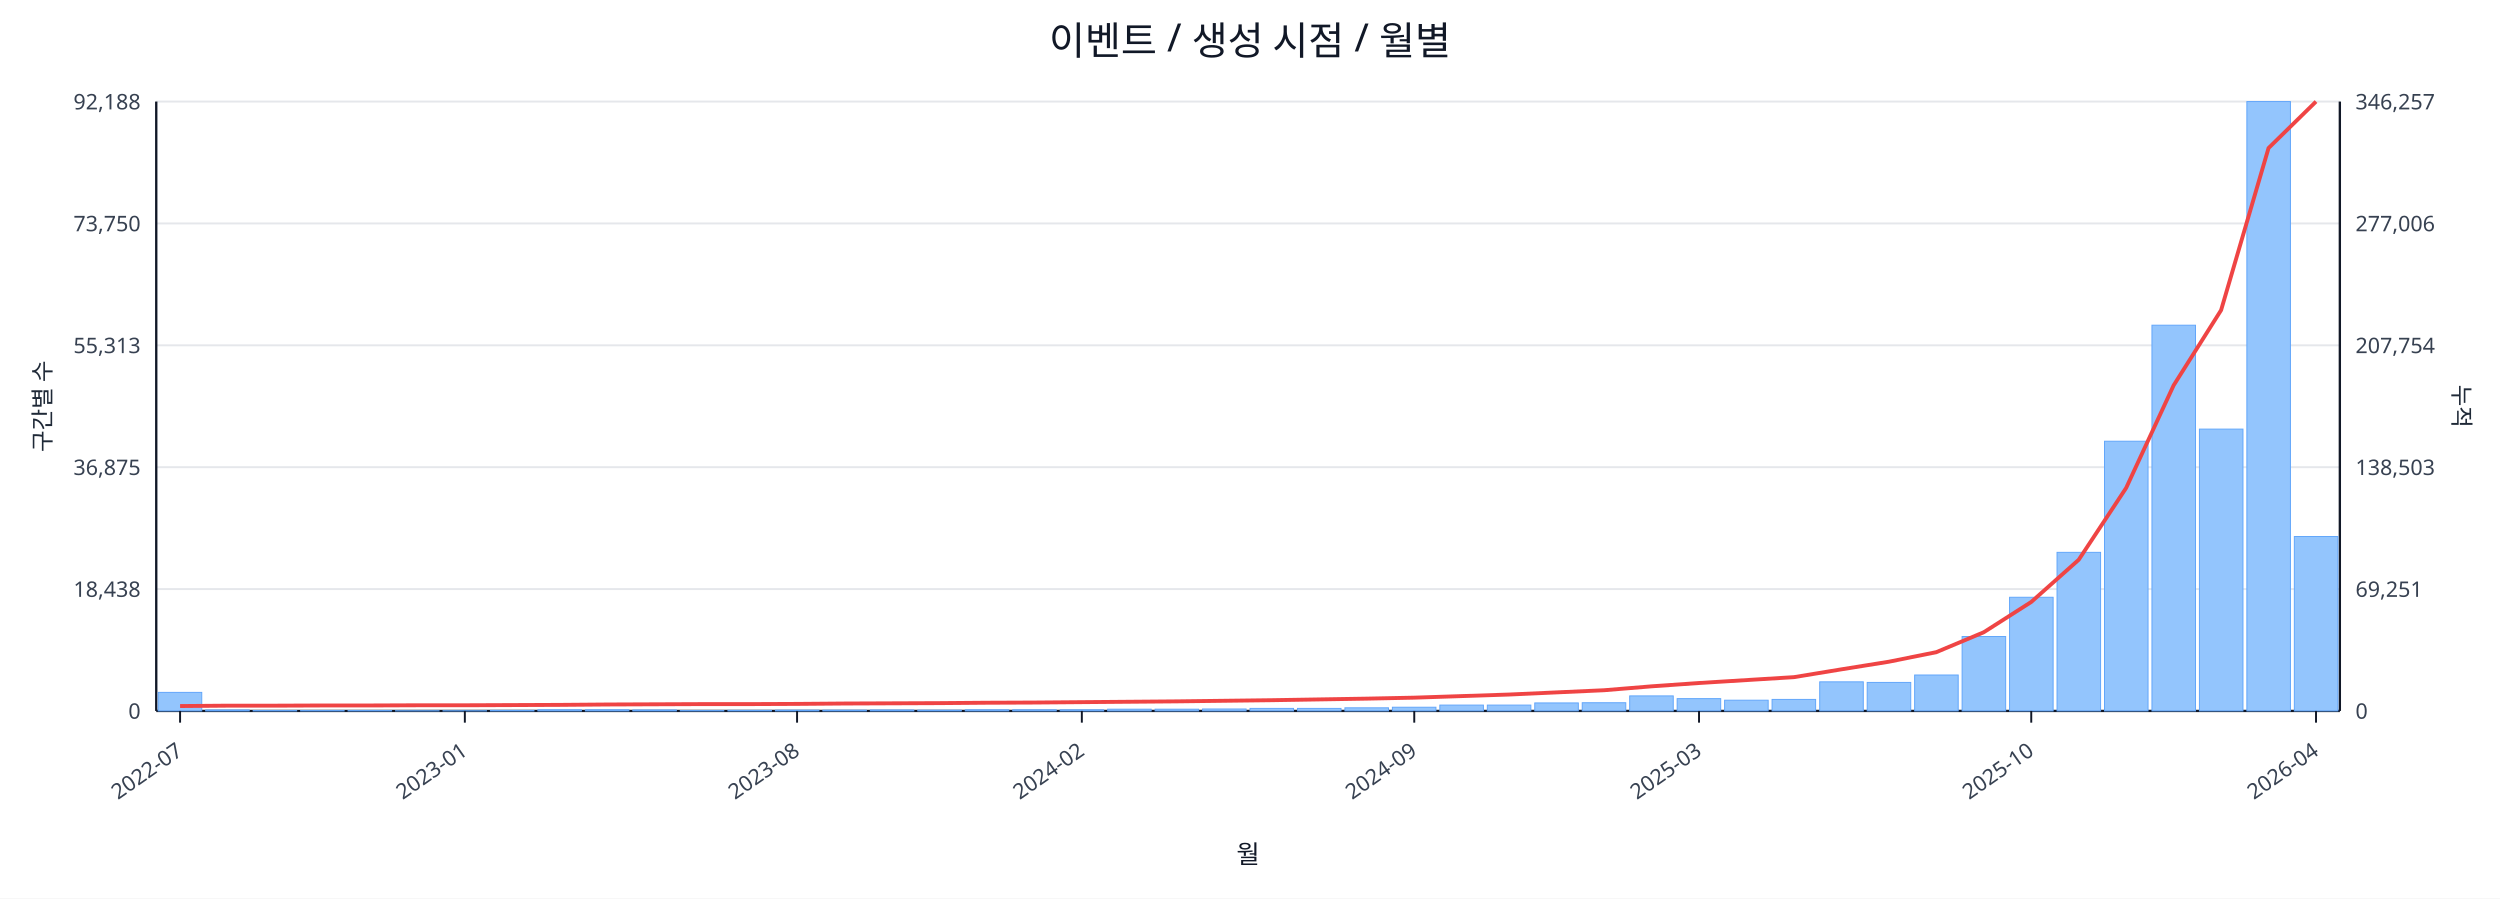
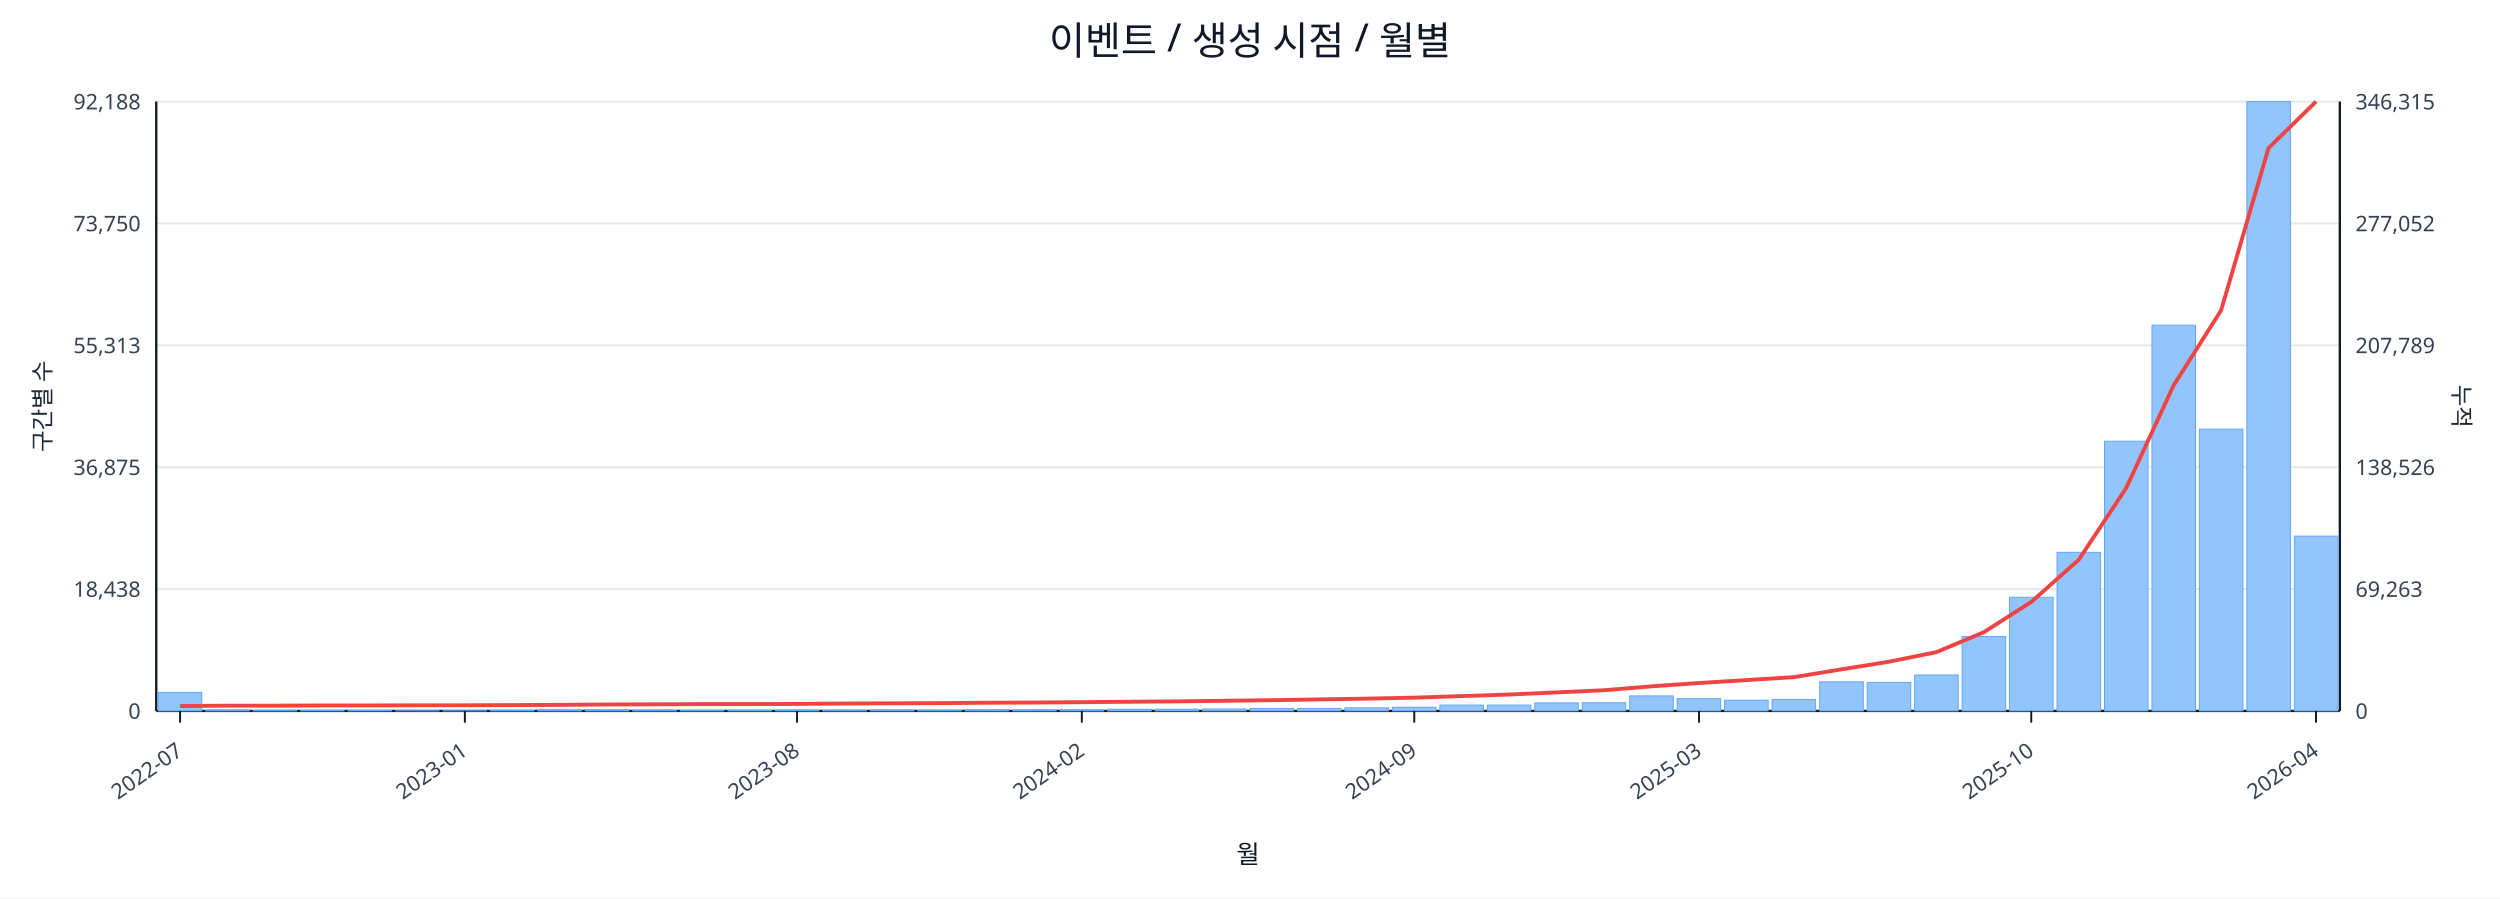
<svg xmlns="http://www.w3.org/2000/svg" width="1280" height="460" viewBox="0 0 1280 460">
  <rect x="0" y="0" width="100%" height="100%" fill="#ffffff" />
  <text x="640.0" y="28" font-size="20" text-anchor="middle" font-family="sans-serif" fill="#111827">이벤트 / 생성 시점 / 월별</text>
  <line x1="80.0" y1="52.0" x2="1198.0" y2="52.0" stroke="#e5e7eb" stroke-width="1" />
  <text x="72.0" y="56.0" font-size="11" text-anchor="end" font-family="sans-serif" fill="#374151">92,188</text>
-   <text x="1206.0" y="56.0" font-size="11" text-anchor="start" font-family="sans-serif" fill="#374151">346,257</text>
+   <text x="1206.0" y="56.0" font-size="11" text-anchor="start" font-family="sans-serif" fill="#374151">346,315</text>
  <line x1="80.0" y1="114.4" x2="1198.0" y2="114.4" stroke="#e5e7eb" stroke-width="1" />
  <text x="72.0" y="118.4" font-size="11" text-anchor="end" font-family="sans-serif" fill="#374151">73,750</text>
-   <text x="1206.0" y="118.4" font-size="11" text-anchor="start" font-family="sans-serif" fill="#374151">277,006</text>
+   <text x="1206.0" y="118.4" font-size="11" text-anchor="start" font-family="sans-serif" fill="#374151">277,052</text>
  <line x1="80.0" y1="176.8" x2="1198.0" y2="176.8" stroke="#e5e7eb" stroke-width="1" />
  <text x="72.0" y="180.8" font-size="11" text-anchor="end" font-family="sans-serif" fill="#374151">55,313</text>
-   <text x="1206.0" y="180.8" font-size="11" text-anchor="start" font-family="sans-serif" fill="#374151">207,754</text>
+   <text x="1206.0" y="180.8" font-size="11" text-anchor="start" font-family="sans-serif" fill="#374151">207,789</text>
  <line x1="80.0" y1="239.2" x2="1198.0" y2="239.2" stroke="#e5e7eb" stroke-width="1" />
  <text x="72.0" y="243.2" font-size="11" text-anchor="end" font-family="sans-serif" fill="#374151">36,875</text>
-   <text x="1206.0" y="243.2" font-size="11" text-anchor="start" font-family="sans-serif" fill="#374151">138,503</text>
+   <text x="1206.0" y="243.2" font-size="11" text-anchor="start" font-family="sans-serif" fill="#374151">138,526</text>
  <line x1="80.0" y1="301.6" x2="1198.0" y2="301.6" stroke="#e5e7eb" stroke-width="1" />
  <text x="72.0" y="305.6" font-size="11" text-anchor="end" font-family="sans-serif" fill="#374151">18,438</text>
-   <text x="1206.0" y="305.6" font-size="11" text-anchor="start" font-family="sans-serif" fill="#374151">69,251</text>
+   <text x="1206.0" y="305.6" font-size="11" text-anchor="start" font-family="sans-serif" fill="#374151">69,263</text>
  <line x1="80.0" y1="364.0" x2="1198.0" y2="364.0" stroke="#e5e7eb" stroke-width="1" />
  <text x="72.0" y="368.0" font-size="11" text-anchor="end" font-family="sans-serif" fill="#374151">0</text>
  <text x="1206.0" y="368.0" font-size="11" text-anchor="start" font-family="sans-serif" fill="#374151">0</text>
  <line x1="80.0" y1="364.0" x2="1198.0" y2="364.0" stroke="#111827" stroke-width="1.2" />
  <line x1="80.0" y1="52.0" x2="80.0" y2="364.0" stroke="#111827" stroke-width="1.2" />
  <line x1="1198.0" y1="52.0" x2="1198.0" y2="364.0" stroke="#111827" stroke-width="1.2" />
  <rect x="81.0" y="354.5" width="22.3" height="9.5" fill="#93c5fd" stroke="#60a5fa" stroke-width="0.5" />
  <rect x="105.3" y="363.5" width="22.3" height="0.5" fill="#93c5fd" stroke="#60a5fa" stroke-width="0.5" />
  <rect x="129.6" y="363.8" width="22.3" height="0.2" fill="#93c5fd" stroke="#60a5fa" stroke-width="0.5" />
  <rect x="153.9" y="363.8" width="22.3" height="0.2" fill="#93c5fd" stroke="#60a5fa" stroke-width="0.5" />
  <rect x="178.2" y="363.8" width="22.3" height="0.2" fill="#93c5fd" stroke="#60a5fa" stroke-width="0.5" />
  <rect x="202.5" y="363.9" width="22.3" height="0.1" fill="#93c5fd" stroke="#60a5fa" stroke-width="0.5" />
  <rect x="226.8" y="363.9" width="22.3" height="0.1" fill="#93c5fd" stroke="#60a5fa" stroke-width="0.5" />
  <rect x="251.1" y="363.7" width="22.3" height="0.3" fill="#93c5fd" stroke="#60a5fa" stroke-width="0.5" />
  <rect x="275.4" y="363.4" width="22.3" height="0.6" fill="#93c5fd" stroke="#60a5fa" stroke-width="0.5" />
  <rect x="299.7" y="363.4" width="22.3" height="0.6" fill="#93c5fd" stroke="#60a5fa" stroke-width="0.5" />
  <rect x="324.0" y="363.5" width="22.3" height="0.5" fill="#93c5fd" stroke="#60a5fa" stroke-width="0.5" />
  <rect x="348.3" y="363.8" width="22.3" height="0.2" fill="#93c5fd" stroke="#60a5fa" stroke-width="0.5" />
  <rect x="372.7" y="363.7" width="22.3" height="0.3" fill="#93c5fd" stroke="#60a5fa" stroke-width="0.5" />
  <rect x="397.0" y="363.6" width="22.3" height="0.4" fill="#93c5fd" stroke="#60a5fa" stroke-width="0.5" />
  <rect x="421.3" y="363.6" width="22.3" height="0.4" fill="#93c5fd" stroke="#60a5fa" stroke-width="0.5" />
  <rect x="445.6" y="363.5" width="22.3" height="0.5" fill="#93c5fd" stroke="#60a5fa" stroke-width="0.5" />
  <rect x="469.9" y="363.6" width="22.3" height="0.4" fill="#93c5fd" stroke="#60a5fa" stroke-width="0.5" />
  <rect x="494.2" y="363.4" width="22.3" height="0.6" fill="#93c5fd" stroke="#60a5fa" stroke-width="0.5" />
  <rect x="518.5" y="363.4" width="22.3" height="0.6" fill="#93c5fd" stroke="#60a5fa" stroke-width="0.5" />
  <rect x="542.8" y="363.4" width="22.3" height="0.6" fill="#93c5fd" stroke="#60a5fa" stroke-width="0.5" />
  <rect x="567.1" y="363.1" width="22.3" height="0.9" fill="#93c5fd" stroke="#60a5fa" stroke-width="0.5" />
  <rect x="591.4" y="363.1" width="22.3" height="0.9" fill="#93c5fd" stroke="#60a5fa" stroke-width="0.5" />
  <rect x="615.7" y="363.0" width="22.3" height="1.0" fill="#93c5fd" stroke="#60a5fa" stroke-width="0.5" />
  <rect x="640.0" y="362.7" width="22.3" height="1.3" fill="#93c5fd" stroke="#60a5fa" stroke-width="0.5" />
  <rect x="664.3" y="362.7" width="22.3" height="1.3" fill="#93c5fd" stroke="#60a5fa" stroke-width="0.5" />
  <rect x="688.6" y="362.4" width="22.3" height="1.6" fill="#93c5fd" stroke="#60a5fa" stroke-width="0.5" />
  <rect x="712.9" y="362.1" width="22.3" height="1.9" fill="#93c5fd" stroke="#60a5fa" stroke-width="0.5" />
  <rect x="737.2" y="361.0" width="22.3" height="3.0" fill="#93c5fd" stroke="#60a5fa" stroke-width="0.5" />
  <rect x="761.5" y="361.0" width="22.3" height="3.0" fill="#93c5fd" stroke="#60a5fa" stroke-width="0.5" />
  <rect x="785.8" y="359.9" width="22.3" height="4.1" fill="#93c5fd" stroke="#60a5fa" stroke-width="0.5" />
  <rect x="810.1" y="359.8" width="22.3" height="4.2" fill="#93c5fd" stroke="#60a5fa" stroke-width="0.5" />
  <rect x="834.4" y="356.3" width="22.3" height="7.7" fill="#93c5fd" stroke="#60a5fa" stroke-width="0.5" />
  <rect x="858.7" y="357.7" width="22.3" height="6.3" fill="#93c5fd" stroke="#60a5fa" stroke-width="0.5" />
  <rect x="883.0" y="358.5" width="22.3" height="5.5" fill="#93c5fd" stroke="#60a5fa" stroke-width="0.5" />
  <rect x="907.3" y="358.1" width="22.3" height="5.9" fill="#93c5fd" stroke="#60a5fa" stroke-width="0.5" />
  <rect x="931.7" y="349.1" width="22.3" height="14.9" fill="#93c5fd" stroke="#60a5fa" stroke-width="0.5" />
  <rect x="956.0" y="349.4" width="22.3" height="14.6" fill="#93c5fd" stroke="#60a5fa" stroke-width="0.5" />
  <rect x="980.3" y="345.6" width="22.3" height="18.4" fill="#93c5fd" stroke="#60a5fa" stroke-width="0.5" />
  <rect x="1004.6" y="325.9" width="22.3" height="38.1" fill="#93c5fd" stroke="#60a5fa" stroke-width="0.5" />
  <rect x="1028.9" y="305.8" width="22.3" height="58.2" fill="#93c5fd" stroke="#60a5fa" stroke-width="0.5" />
  <rect x="1053.2" y="282.8" width="22.3" height="81.2" fill="#93c5fd" stroke="#60a5fa" stroke-width="0.5" />
  <rect x="1077.5" y="225.9" width="22.3" height="138.1" fill="#93c5fd" stroke="#60a5fa" stroke-width="0.5" />
  <rect x="1101.8" y="166.5" width="22.3" height="197.5" fill="#93c5fd" stroke="#60a5fa" stroke-width="0.5" />
  <rect x="1126.1" y="219.7" width="22.3" height="144.3" fill="#93c5fd" stroke="#60a5fa" stroke-width="0.5" />
  <rect x="1150.4" y="52.0" width="22.3" height="312.0" fill="#93c5fd" stroke="#60a5fa" stroke-width="0.5" />
-   <rect x="1174.7" y="274.7" width="22.3" height="89.3" fill="#93c5fd" stroke="#60a5fa" stroke-width="0.5" />
-   <polyline fill="none" stroke="#ef4444" stroke-width="2" points="92.2,361.5 116.5,361.3 140.8,361.3 165.1,361.2 189.4,361.2 213.7,361.1 238.0,361.1 262.3,361.0 286.6,360.9 310.9,360.7 335.2,360.6 359.5,360.5 383.8,360.5 408.1,360.4 432.4,360.2 456.7,360.1 481.0,360.0 505.3,359.8 529.6,359.7 553.9,359.5 578.2,359.3 602.5,359.1 626.8,358.8 651.2,358.5 675.5,358.1 699.8,357.7 724.1,357.2 748.4,356.4 772.7,355.6 797.0,354.5 821.3,353.4 845.6,351.4 869.9,349.7 894.2,348.2 918.5,346.7 942.8,342.7 967.1,338.8 991.4,333.9 1015.7,323.7 1040.0,308.2 1064.3,286.6 1088.6,249.8 1112.9,197.3 1137.2,158.8 1161.5,75.8 1185.8,52.0" />
+   <rect x="1174.7" y="274.5" width="22.3" height="89.5" fill="#93c5fd" stroke="#60a5fa" stroke-width="0.5" />
+   <polyline fill="none" stroke="#ef4444" stroke-width="2" points="92.2,361.5 116.5,361.3 140.8,361.3 165.1,361.2 189.4,361.2 213.7,361.1 238.0,361.1 262.3,361.0 286.6,360.9 310.9,360.7 335.2,360.6 359.5,360.5 383.8,360.5 408.1,360.4 432.4,360.2 456.7,360.1 481.0,360.0 505.3,359.8 529.6,359.7 553.9,359.5 578.2,359.3 602.5,359.1 626.8,358.8 651.2,358.5 675.5,358.1 699.8,357.7 724.1,357.2 748.4,356.4 772.7,355.6 797.0,354.5 821.3,353.4 845.6,351.4 869.9,349.7 894.2,348.2 918.5,346.7 942.8,342.7 967.1,338.8 991.4,333.9 1015.7,323.7 1040.0,308.2 1064.3,286.6 1088.6,249.9 1112.9,197.3 1137.2,158.9 1161.5,75.8 1185.8,52.0" />
  <line x1="92.2" y1="364.0" x2="92.2" y2="370.0" stroke="#111827" stroke-width="1" />
  <text x="94.2" y="386.0" font-size="11" text-anchor="end" transform="rotate(-35 94.2 386.0)" font-family="sans-serif" fill="#374151">2022-07</text>
  <line x1="238.0" y1="364.0" x2="238.0" y2="370.0" stroke="#111827" stroke-width="1" />
  <text x="240.0" y="386.0" font-size="11" text-anchor="end" transform="rotate(-35 240.0 386.0)" font-family="sans-serif" fill="#374151">2023-01</text>
  <line x1="408.1" y1="364.0" x2="408.1" y2="370.0" stroke="#111827" stroke-width="1" />
  <text x="410.1" y="386.0" font-size="11" text-anchor="end" transform="rotate(-35 410.1 386.0)" font-family="sans-serif" fill="#374151">2023-08</text>
  <line x1="553.9" y1="364.0" x2="553.9" y2="370.0" stroke="#111827" stroke-width="1" />
  <text x="555.9" y="386.0" font-size="11" text-anchor="end" transform="rotate(-35 555.9 386.0)" font-family="sans-serif" fill="#374151">2024-02</text>
  <line x1="724.1" y1="364.0" x2="724.1" y2="370.0" stroke="#111827" stroke-width="1" />
  <text x="726.1" y="386.0" font-size="11" text-anchor="end" transform="rotate(-35 726.1 386.0)" font-family="sans-serif" fill="#374151">2024-09</text>
  <line x1="869.9" y1="364.0" x2="869.9" y2="370.0" stroke="#111827" stroke-width="1" />
  <text x="871.9" y="386.0" font-size="11" text-anchor="end" transform="rotate(-35 871.9 386.0)" font-family="sans-serif" fill="#374151">2025-03</text>
  <line x1="1040.0" y1="364.0" x2="1040.0" y2="370.0" stroke="#111827" stroke-width="1" />
  <text x="1042.0" y="386.0" font-size="11" text-anchor="end" transform="rotate(-35 1042.0 386.0)" font-family="sans-serif" fill="#374151">2025-10</text>
  <line x1="1185.8" y1="364.0" x2="1185.8" y2="370.0" stroke="#111827" stroke-width="1" />
  <text x="1187.8" y="386.0" font-size="11" text-anchor="end" transform="rotate(-35 1187.8 386.0)" font-family="sans-serif" fill="#374151">2026-04</text>
  <text x="26" y="208.0" font-size="12" transform="rotate(-90 26 208.0)" text-anchor="middle" font-family="sans-serif" fill="#1f2937">구간별 수</text>
  <text x="1256.0" y="208.0" font-size="12" transform="rotate(90 1256.0 208.0)" text-anchor="middle" font-family="sans-serif" fill="#1f2937">누적</text>
  <text x="639.0" y="442.0" font-size="13" text-anchor="middle" font-family="sans-serif" fill="#111827">월</text>
</svg>
